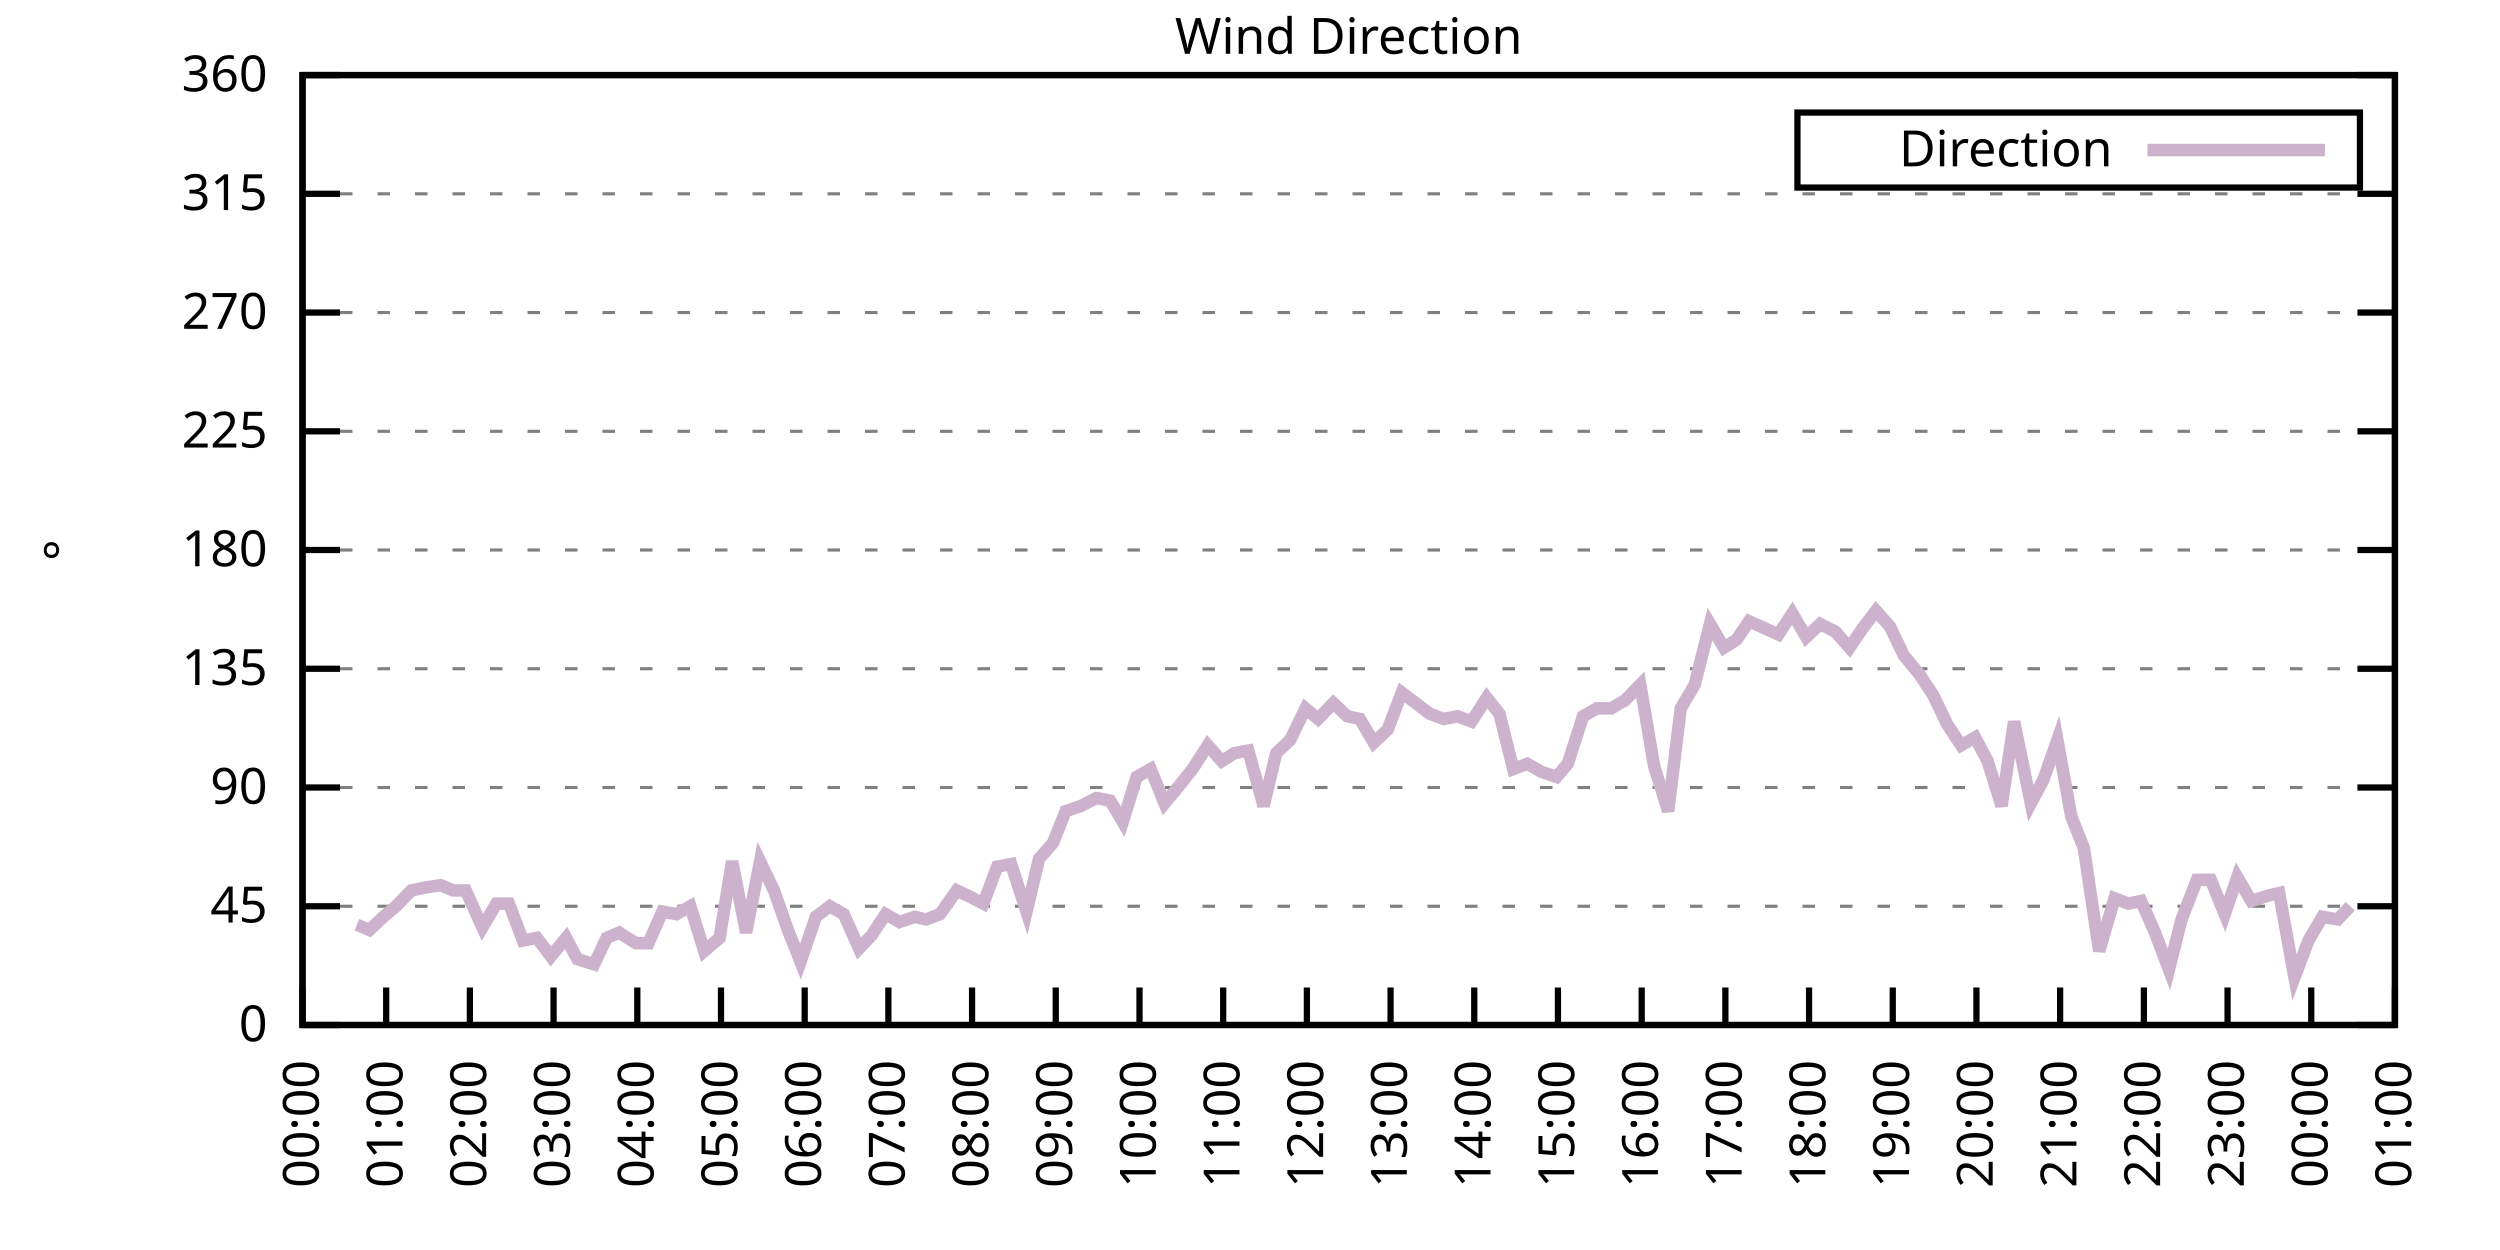
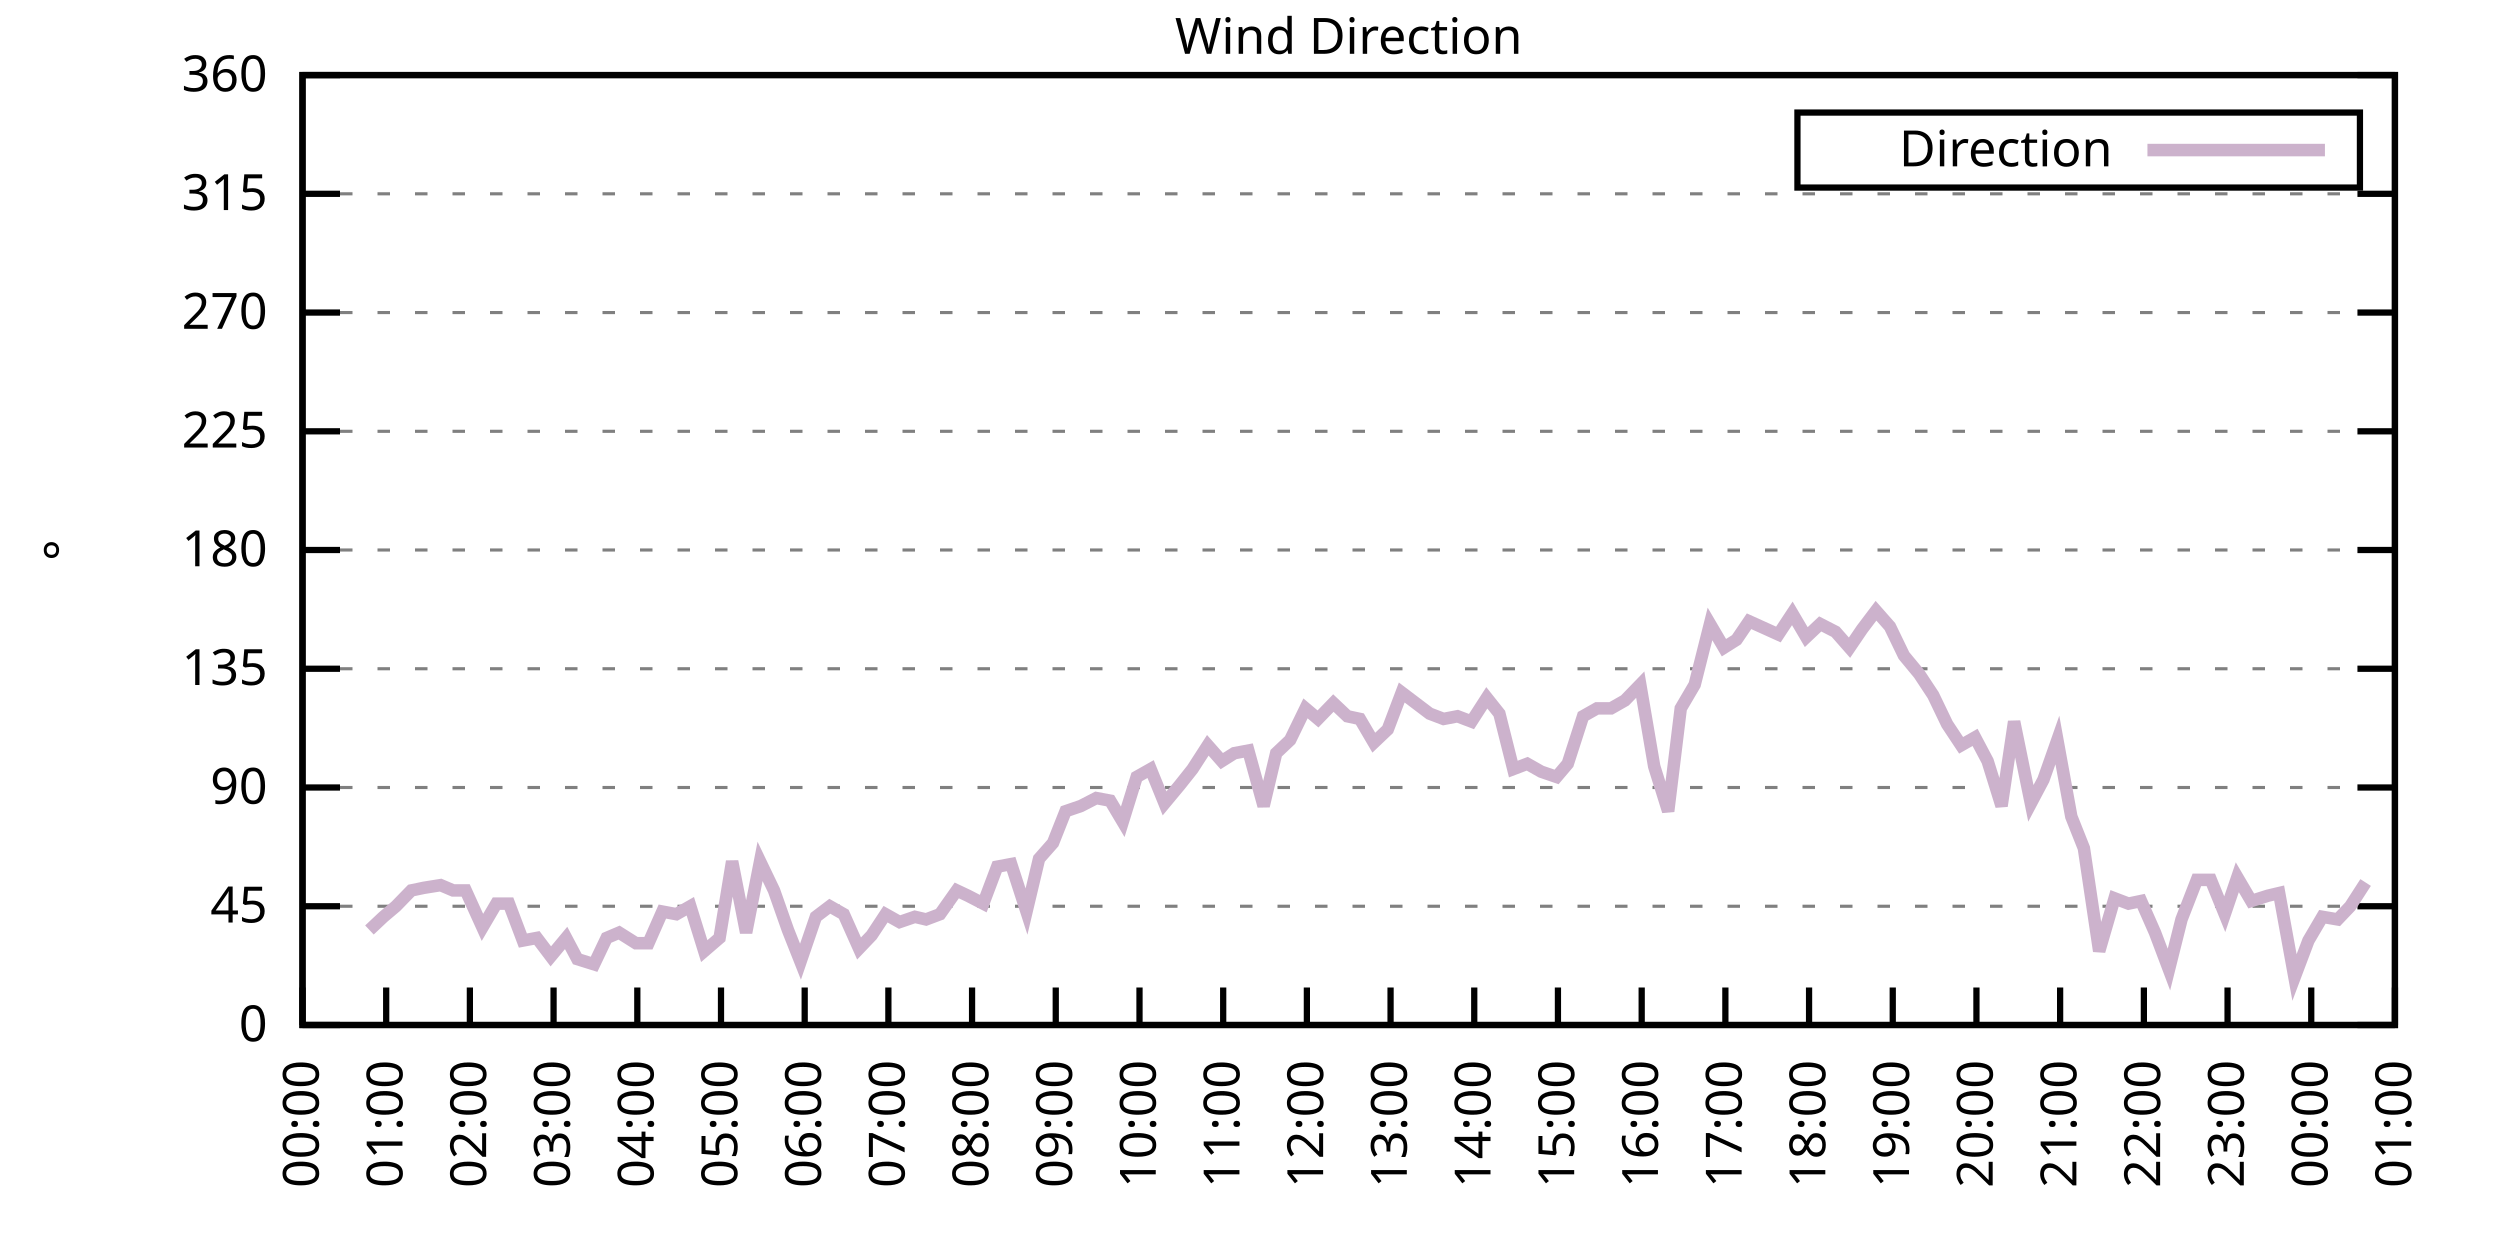
<svg xmlns="http://www.w3.org/2000/svg" xmlns:xlink="http://www.w3.org/1999/xlink" width="400" height="200" viewBox="0 0 400 200">
  <g id="gnuplot_canvas">
    <rect x="0" y="0" width="400" height="200" fill="none" />
    <defs>
      <circle id="gpDot" r="0.5" stroke-width="0.5" stroke="currentColor" />
      <path id="gpPt0" stroke-width="0.333" stroke="currentColor" d="M-1,0 h2 M0,-1 v2" />
      <path id="gpPt1" stroke-width="0.333" stroke="currentColor" d="M-1,-1 L1,1 M1,-1 L-1,1" />
      <path id="gpPt2" stroke-width="0.333" stroke="currentColor" d="M-1,0 L1,0 M0,-1 L0,1 M-1,-1 L1,1 M-1,1 L1,-1" />
      <rect id="gpPt3" stroke-width="0.333" stroke="currentColor" x="-1" y="-1" width="2" height="2" />
      <rect id="gpPt4" stroke-width="0.333" stroke="currentColor" fill="currentColor" x="-1" y="-1" width="2" height="2" />
      <circle id="gpPt5" stroke-width="0.333" stroke="currentColor" cx="0" cy="0" r="1" />
      <use xlink:href="#gpPt5" id="gpPt6" fill="currentColor" stroke="none" />
      <path id="gpPt7" stroke-width="0.333" stroke="currentColor" d="M0,-1.33 L-1.33,0.67 L1.33,0.67 z" />
      <use xlink:href="#gpPt7" id="gpPt8" fill="currentColor" stroke="none" />
      <use xlink:href="#gpPt7" id="gpPt9" stroke="currentColor" transform="rotate(180)" />
      <use xlink:href="#gpPt9" id="gpPt10" fill="currentColor" stroke="none" />
      <use xlink:href="#gpPt3" id="gpPt11" stroke="currentColor" transform="rotate(45)" />
      <use xlink:href="#gpPt11" id="gpPt12" fill="currentColor" stroke="none" />
      <path id="gpPt13" stroke-width="0.333" stroke="currentColor" d="M0,1.330 L1.265,0.411 L0.782,-1.067 L-0.782,-1.076 L-1.265,0.411 z" />
      <use xlink:href="#gpPt13" id="gpPt14" fill="currentColor" stroke="none" />
      <filter id="textbox" filterUnits="objectBoundingBox" x="0" y="0" height="1" width="1">
        <feFlood flood-color="white" flood-opacity="1" result="bgnd" />
        <feComposite in="SourceGraphic" in2="bgnd" operator="atop" />
      </filter>
      <filter id="greybox" filterUnits="objectBoundingBox" x="0" y="0" height="1" width="1">
        <feFlood flood-color="lightgrey" flood-opacity="1" result="grey" />
        <feComposite in="SourceGraphic" in2="grey" operator="atop" />
      </filter>
    </defs>
    <g fill="none" color="white" stroke="currentColor" stroke-width="1.00" stroke-linecap="butt" stroke-linejoin="miter">
</g>
    <g fill="none" color="black" stroke="currentColor" stroke-width="1.00" stroke-linecap="butt" stroke-linejoin="miter">
      <g stroke="none" shape-rendering="crispEdges">
        <polygon fill="rgb(255, 255, 255)" points="48.40,164.00 383.18,164.00 383.18,12.02 48.40,12.02 " />
      </g>
    </g>
    <g fill="none" color="black" stroke="currentColor" stroke-width="1.00" stroke-linecap="butt" stroke-linejoin="miter">
</g>
    <g fill="none" color="black" stroke="black" stroke-width="0.50" stroke-linecap="butt" stroke-linejoin="miter">
</g>
    <g fill="none" color="gray" stroke="currentColor" stroke-width="0.50" stroke-linecap="butt" stroke-linejoin="miter">
      <path stroke="gray" stroke-dasharray="2,4" class="gridline" d="M48.40,164.00 L383.19,164.00  " />
    </g>
    <g fill="none" color="gray" stroke="gray" stroke-width="1.00" stroke-linecap="butt" stroke-linejoin="miter">
</g>
    <g fill="none" color="black" stroke="currentColor" stroke-width="1.00" stroke-linecap="butt" stroke-linejoin="miter">
      <path stroke="black" d="M48.40,164.00 L54.40,164.00 M383.19,164.00 L377.19,164.00  " />
      <g transform="translate(42.80,166.60)" stroke="none" fill="black" font-family="Sans" font-size="8.00" text-anchor="end">
        <text>
          <tspan font-family="Sans"> 0</tspan>
        </text>
      </g>
    </g>
    <g fill="none" color="black" stroke="currentColor" stroke-width="1.00" stroke-linecap="butt" stroke-linejoin="miter">
</g>
    <g fill="none" color="black" stroke="black" stroke-width="0.50" stroke-linecap="butt" stroke-linejoin="miter">
</g>
    <g fill="none" color="gray" stroke="currentColor" stroke-width="0.50" stroke-linecap="butt" stroke-linejoin="miter">
      <path stroke="gray" stroke-dasharray="2,4" class="gridline" d="M48.40,145.00 L383.19,145.00  " />
    </g>
    <g fill="none" color="gray" stroke="gray" stroke-width="1.00" stroke-linecap="butt" stroke-linejoin="miter">
</g>
    <g fill="none" color="black" stroke="currentColor" stroke-width="1.00" stroke-linecap="butt" stroke-linejoin="miter">
      <path stroke="black" d="M48.40,145.00 L54.40,145.00 M383.19,145.00 L377.19,145.00  " />
      <g transform="translate(42.80,147.60)" stroke="none" fill="black" font-family="Sans" font-size="8.00" text-anchor="end">
        <text>
          <tspan font-family="Sans"> 45</tspan>
        </text>
      </g>
    </g>
    <g fill="none" color="black" stroke="currentColor" stroke-width="1.00" stroke-linecap="butt" stroke-linejoin="miter">
</g>
    <g fill="none" color="black" stroke="black" stroke-width="0.50" stroke-linecap="butt" stroke-linejoin="miter">
</g>
    <g fill="none" color="gray" stroke="currentColor" stroke-width="0.50" stroke-linecap="butt" stroke-linejoin="miter">
      <path stroke="gray" stroke-dasharray="2,4" class="gridline" d="M48.40,126.00 L383.19,126.00  " />
    </g>
    <g fill="none" color="gray" stroke="gray" stroke-width="1.00" stroke-linecap="butt" stroke-linejoin="miter">
</g>
    <g fill="none" color="black" stroke="currentColor" stroke-width="1.00" stroke-linecap="butt" stroke-linejoin="miter">
      <path stroke="black" d="M48.40,126.00 L54.40,126.00 M383.19,126.00 L377.19,126.00  " />
      <g transform="translate(42.80,128.60)" stroke="none" fill="black" font-family="Sans" font-size="8.00" text-anchor="end">
        <text>
          <tspan font-family="Sans"> 90</tspan>
        </text>
      </g>
    </g>
    <g fill="none" color="black" stroke="currentColor" stroke-width="1.00" stroke-linecap="butt" stroke-linejoin="miter">
</g>
    <g fill="none" color="black" stroke="black" stroke-width="0.50" stroke-linecap="butt" stroke-linejoin="miter">
</g>
    <g fill="none" color="gray" stroke="currentColor" stroke-width="0.50" stroke-linecap="butt" stroke-linejoin="miter">
      <path stroke="gray" stroke-dasharray="2,4" class="gridline" d="M48.40,107.00 L383.19,107.00  " />
    </g>
    <g fill="none" color="gray" stroke="gray" stroke-width="1.00" stroke-linecap="butt" stroke-linejoin="miter">
</g>
    <g fill="none" color="black" stroke="currentColor" stroke-width="1.00" stroke-linecap="butt" stroke-linejoin="miter">
      <path stroke="black" d="M48.40,107.00 L54.40,107.00 M383.19,107.00 L377.19,107.00  " />
      <g transform="translate(42.80,109.60)" stroke="none" fill="black" font-family="Sans" font-size="8.00" text-anchor="end">
        <text>
          <tspan font-family="Sans"> 135</tspan>
        </text>
      </g>
    </g>
    <g fill="none" color="black" stroke="currentColor" stroke-width="1.00" stroke-linecap="butt" stroke-linejoin="miter">
</g>
    <g fill="none" color="black" stroke="black" stroke-width="0.50" stroke-linecap="butt" stroke-linejoin="miter">
</g>
    <g fill="none" color="gray" stroke="currentColor" stroke-width="0.50" stroke-linecap="butt" stroke-linejoin="miter">
      <path stroke="gray" stroke-dasharray="2,4" class="gridline" d="M48.40,88.00 L383.19,88.00  " />
    </g>
    <g fill="none" color="gray" stroke="gray" stroke-width="1.00" stroke-linecap="butt" stroke-linejoin="miter">
</g>
    <g fill="none" color="black" stroke="currentColor" stroke-width="1.00" stroke-linecap="butt" stroke-linejoin="miter">
      <path stroke="black" d="M48.40,88.00 L54.40,88.00 M383.19,88.00 L377.19,88.00  " />
      <g transform="translate(42.80,90.60)" stroke="none" fill="black" font-family="Sans" font-size="8.00" text-anchor="end">
        <text>
          <tspan font-family="Sans"> 180</tspan>
        </text>
      </g>
    </g>
    <g fill="none" color="black" stroke="currentColor" stroke-width="1.00" stroke-linecap="butt" stroke-linejoin="miter">
</g>
    <g fill="none" color="black" stroke="black" stroke-width="0.50" stroke-linecap="butt" stroke-linejoin="miter">
</g>
    <g fill="none" color="gray" stroke="currentColor" stroke-width="0.50" stroke-linecap="butt" stroke-linejoin="miter">
      <path stroke="gray" stroke-dasharray="2,4" class="gridline" d="M48.40,69.01 L383.19,69.01  " />
    </g>
    <g fill="none" color="gray" stroke="gray" stroke-width="1.00" stroke-linecap="butt" stroke-linejoin="miter">
</g>
    <g fill="none" color="black" stroke="currentColor" stroke-width="1.00" stroke-linecap="butt" stroke-linejoin="miter">
      <path stroke="black" d="M48.40,69.01 L54.40,69.01 M383.19,69.01 L377.19,69.01  " />
      <g transform="translate(42.80,71.61)" stroke="none" fill="black" font-family="Sans" font-size="8.00" text-anchor="end">
        <text>
          <tspan font-family="Sans"> 225</tspan>
        </text>
      </g>
    </g>
    <g fill="none" color="black" stroke="currentColor" stroke-width="1.00" stroke-linecap="butt" stroke-linejoin="miter">
</g>
    <g fill="none" color="black" stroke="black" stroke-width="0.50" stroke-linecap="butt" stroke-linejoin="miter">
</g>
    <g fill="none" color="gray" stroke="currentColor" stroke-width="0.50" stroke-linecap="butt" stroke-linejoin="miter">
      <path stroke="gray" stroke-dasharray="2,4" class="gridline" d="M48.40,50.01 L383.19,50.01  " />
    </g>
    <g fill="none" color="gray" stroke="gray" stroke-width="1.00" stroke-linecap="butt" stroke-linejoin="miter">
</g>
    <g fill="none" color="black" stroke="currentColor" stroke-width="1.00" stroke-linecap="butt" stroke-linejoin="miter">
      <path stroke="black" d="M48.40,50.01 L54.40,50.01 M383.19,50.01 L377.19,50.01  " />
      <g transform="translate(42.80,52.61)" stroke="none" fill="black" font-family="Sans" font-size="8.00" text-anchor="end">
        <text>
          <tspan font-family="Sans"> 270</tspan>
        </text>
      </g>
    </g>
    <g fill="none" color="black" stroke="currentColor" stroke-width="1.00" stroke-linecap="butt" stroke-linejoin="miter">
</g>
    <g fill="none" color="black" stroke="black" stroke-width="0.50" stroke-linecap="butt" stroke-linejoin="miter">
</g>
    <g fill="none" color="gray" stroke="currentColor" stroke-width="0.50" stroke-linecap="butt" stroke-linejoin="miter">
      <path stroke="gray" stroke-dasharray="2,4" class="gridline" d="M48.40,31.01 L383.19,31.01  " />
    </g>
    <g fill="none" color="gray" stroke="gray" stroke-width="1.00" stroke-linecap="butt" stroke-linejoin="miter">
</g>
    <g fill="none" color="black" stroke="currentColor" stroke-width="1.00" stroke-linecap="butt" stroke-linejoin="miter">
      <path stroke="black" d="M48.40,31.01 L54.40,31.01 M383.19,31.01 L377.19,31.01  " />
      <g transform="translate(42.80,33.61)" stroke="none" fill="black" font-family="Sans" font-size="8.00" text-anchor="end">
        <text>
          <tspan font-family="Sans"> 315</tspan>
        </text>
      </g>
    </g>
    <g fill="none" color="black" stroke="currentColor" stroke-width="1.00" stroke-linecap="butt" stroke-linejoin="miter">
</g>
    <g fill="none" color="black" stroke="black" stroke-width="0.50" stroke-linecap="butt" stroke-linejoin="miter">
</g>
    <g fill="none" color="gray" stroke="currentColor" stroke-width="0.50" stroke-linecap="butt" stroke-linejoin="miter">
      <path stroke="gray" stroke-dasharray="2,4" class="gridline" d="M48.40,12.01 L383.19,12.01  " />
    </g>
    <g fill="none" color="gray" stroke="gray" stroke-width="1.00" stroke-linecap="butt" stroke-linejoin="miter">
</g>
    <g fill="none" color="black" stroke="currentColor" stroke-width="1.00" stroke-linecap="butt" stroke-linejoin="miter">
      <path stroke="black" d="M48.40,12.01 L54.40,12.01 M383.19,12.01 L377.19,12.01  " />
      <g transform="translate(42.80,14.61)" stroke="none" fill="black" font-family="Sans" font-size="8.00" text-anchor="end">
        <text>
          <tspan font-family="Sans"> 360</tspan>
        </text>
      </g>
    </g>
    <g fill="none" color="black" stroke="currentColor" stroke-width="1.00" stroke-linecap="butt" stroke-linejoin="miter">
      <path stroke="black" d="M48.40,164.00 L48.40,158.00  " />
      <g transform="translate(51.00,169.60) rotate(270.00)" stroke="none" fill="black" font-family="Sans" font-size="8.00" text-anchor="end">
        <text>
          <tspan font-family="Sans">00:00</tspan>
        </text>
      </g>
    </g>
    <g fill="none" color="black" stroke="currentColor" stroke-width="1.00" stroke-linecap="butt" stroke-linejoin="miter">
      <path stroke="black" d="M61.79,164.00 L61.79,158.00  " />
      <g transform="translate(64.39,169.60) rotate(270.00)" stroke="none" fill="black" font-family="Sans" font-size="8.00" text-anchor="end">
        <text>
          <tspan font-family="Sans">01:00</tspan>
        </text>
      </g>
    </g>
    <g fill="none" color="black" stroke="currentColor" stroke-width="1.00" stroke-linecap="butt" stroke-linejoin="miter">
      <path stroke="black" d="M75.18,164.00 L75.18,158.00  " />
      <g transform="translate(77.78,169.60) rotate(270.00)" stroke="none" fill="black" font-family="Sans" font-size="8.00" text-anchor="end">
        <text>
          <tspan font-family="Sans">02:00</tspan>
        </text>
      </g>
    </g>
    <g fill="none" color="black" stroke="currentColor" stroke-width="1.00" stroke-linecap="butt" stroke-linejoin="miter">
      <path stroke="black" d="M88.57,164.00 L88.57,158.00  " />
      <g transform="translate(91.17,169.60) rotate(270.00)" stroke="none" fill="black" font-family="Sans" font-size="8.00" text-anchor="end">
        <text>
          <tspan font-family="Sans">03:00</tspan>
        </text>
      </g>
    </g>
    <g fill="none" color="black" stroke="currentColor" stroke-width="1.00" stroke-linecap="butt" stroke-linejoin="miter">
      <path stroke="black" d="M101.97,164.00 L101.97,158.00  " />
      <g transform="translate(104.57,169.60) rotate(270.00)" stroke="none" fill="black" font-family="Sans" font-size="8.00" text-anchor="end">
        <text>
          <tspan font-family="Sans">04:00</tspan>
        </text>
      </g>
    </g>
    <g fill="none" color="black" stroke="currentColor" stroke-width="1.00" stroke-linecap="butt" stroke-linejoin="miter">
      <path stroke="black" d="M115.36,164.00 L115.36,158.00  " />
      <g transform="translate(117.96,169.60) rotate(270.00)" stroke="none" fill="black" font-family="Sans" font-size="8.00" text-anchor="end">
        <text>
          <tspan font-family="Sans">05:00</tspan>
        </text>
      </g>
    </g>
    <g fill="none" color="black" stroke="currentColor" stroke-width="1.00" stroke-linecap="butt" stroke-linejoin="miter">
      <path stroke="black" d="M128.75,164.00 L128.75,158.00  " />
      <g transform="translate(131.35,169.60) rotate(270.00)" stroke="none" fill="black" font-family="Sans" font-size="8.00" text-anchor="end">
        <text>
          <tspan font-family="Sans">06:00</tspan>
        </text>
      </g>
    </g>
    <g fill="none" color="black" stroke="currentColor" stroke-width="1.00" stroke-linecap="butt" stroke-linejoin="miter">
      <path stroke="black" d="M142.14,164.00 L142.14,158.00  " />
      <g transform="translate(144.74,169.60) rotate(270.00)" stroke="none" fill="black" font-family="Sans" font-size="8.00" text-anchor="end">
        <text>
          <tspan font-family="Sans">07:00</tspan>
        </text>
      </g>
    </g>
    <g fill="none" color="black" stroke="currentColor" stroke-width="1.00" stroke-linecap="butt" stroke-linejoin="miter">
      <path stroke="black" d="M155.53,164.00 L155.53,158.00  " />
      <g transform="translate(158.13,169.60) rotate(270.00)" stroke="none" fill="black" font-family="Sans" font-size="8.00" text-anchor="end">
        <text>
          <tspan font-family="Sans">08:00</tspan>
        </text>
      </g>
    </g>
    <g fill="none" color="black" stroke="currentColor" stroke-width="1.00" stroke-linecap="butt" stroke-linejoin="miter">
      <path stroke="black" d="M168.92,164.00 L168.92,158.00  " />
      <g transform="translate(171.52,169.60) rotate(270.00)" stroke="none" fill="black" font-family="Sans" font-size="8.00" text-anchor="end">
        <text>
          <tspan font-family="Sans">09:00</tspan>
        </text>
      </g>
    </g>
    <g fill="none" color="black" stroke="currentColor" stroke-width="1.00" stroke-linecap="butt" stroke-linejoin="miter">
      <path stroke="black" d="M182.32,164.00 L182.32,158.00  " />
      <g transform="translate(184.92,169.60) rotate(270.00)" stroke="none" fill="black" font-family="Sans" font-size="8.00" text-anchor="end">
        <text>
          <tspan font-family="Sans">10:00</tspan>
        </text>
      </g>
    </g>
    <g fill="none" color="black" stroke="currentColor" stroke-width="1.00" stroke-linecap="butt" stroke-linejoin="miter">
      <path stroke="black" d="M195.71,164.00 L195.71,158.00  " />
      <g transform="translate(198.31,169.60) rotate(270.00)" stroke="none" fill="black" font-family="Sans" font-size="8.00" text-anchor="end">
        <text>
          <tspan font-family="Sans">11:00</tspan>
        </text>
      </g>
    </g>
    <g fill="none" color="black" stroke="currentColor" stroke-width="1.00" stroke-linecap="butt" stroke-linejoin="miter">
      <path stroke="black" d="M209.10,164.00 L209.10,158.00  " />
      <g transform="translate(211.70,169.60) rotate(270.00)" stroke="none" fill="black" font-family="Sans" font-size="8.00" text-anchor="end">
        <text>
          <tspan font-family="Sans">12:00</tspan>
        </text>
      </g>
    </g>
    <g fill="none" color="black" stroke="currentColor" stroke-width="1.00" stroke-linecap="butt" stroke-linejoin="miter">
      <path stroke="black" d="M222.49,164.00 L222.49,158.00  " />
      <g transform="translate(225.09,169.60) rotate(270.00)" stroke="none" fill="black" font-family="Sans" font-size="8.00" text-anchor="end">
        <text>
          <tspan font-family="Sans">13:00</tspan>
        </text>
      </g>
    </g>
    <g fill="none" color="black" stroke="currentColor" stroke-width="1.00" stroke-linecap="butt" stroke-linejoin="miter">
      <path stroke="black" d="M235.88,164.00 L235.88,158.00  " />
      <g transform="translate(238.48,169.60) rotate(270.00)" stroke="none" fill="black" font-family="Sans" font-size="8.00" text-anchor="end">
        <text>
          <tspan font-family="Sans">14:00</tspan>
        </text>
      </g>
    </g>
    <g fill="none" color="black" stroke="currentColor" stroke-width="1.00" stroke-linecap="butt" stroke-linejoin="miter">
      <path stroke="black" d="M249.27,164.00 L249.27,158.00  " />
      <g transform="translate(251.87,169.60) rotate(270.00)" stroke="none" fill="black" font-family="Sans" font-size="8.00" text-anchor="end">
        <text>
          <tspan font-family="Sans">15:00</tspan>
        </text>
      </g>
    </g>
    <g fill="none" color="black" stroke="currentColor" stroke-width="1.00" stroke-linecap="butt" stroke-linejoin="miter">
      <path stroke="black" d="M262.67,164.00 L262.67,158.00  " />
      <g transform="translate(265.27,169.60) rotate(270.00)" stroke="none" fill="black" font-family="Sans" font-size="8.00" text-anchor="end">
        <text>
          <tspan font-family="Sans">16:00</tspan>
        </text>
      </g>
    </g>
    <g fill="none" color="black" stroke="currentColor" stroke-width="1.00" stroke-linecap="butt" stroke-linejoin="miter">
      <path stroke="black" d="M276.06,164.00 L276.06,158.00  " />
      <g transform="translate(278.66,169.60) rotate(270.00)" stroke="none" fill="black" font-family="Sans" font-size="8.00" text-anchor="end">
        <text>
          <tspan font-family="Sans">17:00</tspan>
        </text>
      </g>
    </g>
    <g fill="none" color="black" stroke="currentColor" stroke-width="1.00" stroke-linecap="butt" stroke-linejoin="miter">
      <path stroke="black" d="M289.45,164.00 L289.45,158.00  " />
      <g transform="translate(292.05,169.60) rotate(270.00)" stroke="none" fill="black" font-family="Sans" font-size="8.00" text-anchor="end">
        <text>
          <tspan font-family="Sans">18:00</tspan>
        </text>
      </g>
    </g>
    <g fill="none" color="black" stroke="currentColor" stroke-width="1.00" stroke-linecap="butt" stroke-linejoin="miter">
      <path stroke="black" d="M302.84,164.00 L302.84,158.00  " />
      <g transform="translate(305.44,169.60) rotate(270.00)" stroke="none" fill="black" font-family="Sans" font-size="8.00" text-anchor="end">
        <text>
          <tspan font-family="Sans">19:00</tspan>
        </text>
      </g>
    </g>
    <g fill="none" color="black" stroke="currentColor" stroke-width="1.00" stroke-linecap="butt" stroke-linejoin="miter">
      <path stroke="black" d="M316.23,164.00 L316.23,158.00  " />
      <g transform="translate(318.83,169.60) rotate(270.00)" stroke="none" fill="black" font-family="Sans" font-size="8.00" text-anchor="end">
        <text>
          <tspan font-family="Sans">20:00</tspan>
        </text>
      </g>
    </g>
    <g fill="none" color="black" stroke="currentColor" stroke-width="1.00" stroke-linecap="butt" stroke-linejoin="miter">
      <path stroke="black" d="M329.62,164.00 L329.62,158.00  " />
      <g transform="translate(332.22,169.60) rotate(270.00)" stroke="none" fill="black" font-family="Sans" font-size="8.00" text-anchor="end">
        <text>
          <tspan font-family="Sans">21:00</tspan>
        </text>
      </g>
    </g>
    <g fill="none" color="black" stroke="currentColor" stroke-width="1.00" stroke-linecap="butt" stroke-linejoin="miter">
      <path stroke="black" d="M343.02,164.00 L343.02,158.00  " />
      <g transform="translate(345.62,169.60) rotate(270.00)" stroke="none" fill="black" font-family="Sans" font-size="8.00" text-anchor="end">
        <text>
          <tspan font-family="Sans">22:00</tspan>
        </text>
      </g>
    </g>
    <g fill="none" color="black" stroke="currentColor" stroke-width="1.00" stroke-linecap="butt" stroke-linejoin="miter">
      <path stroke="black" d="M356.41,164.00 L356.41,158.00  " />
      <g transform="translate(359.01,169.60) rotate(270.00)" stroke="none" fill="black" font-family="Sans" font-size="8.00" text-anchor="end">
        <text>
          <tspan font-family="Sans">23:00</tspan>
        </text>
      </g>
    </g>
    <g fill="none" color="black" stroke="currentColor" stroke-width="1.00" stroke-linecap="butt" stroke-linejoin="miter">
      <path stroke="black" d="M369.80,164.00 L369.80,158.00  " />
      <g transform="translate(372.40,169.60) rotate(270.00)" stroke="none" fill="black" font-family="Sans" font-size="8.00" text-anchor="end">
        <text>
          <tspan font-family="Sans">00:00</tspan>
        </text>
      </g>
    </g>
    <g fill="none" color="black" stroke="currentColor" stroke-width="1.00" stroke-linecap="butt" stroke-linejoin="miter">
      <path stroke="black" d="M383.19,164.00 L383.19,158.00  " />
      <g transform="translate(385.79,169.60) rotate(270.00)" stroke="none" fill="black" font-family="Sans" font-size="8.00" text-anchor="end">
        <text>
          <tspan font-family="Sans">01:00</tspan>
        </text>
      </g>
    </g>
    <g fill="none" color="black" stroke="currentColor" stroke-width="1.00" stroke-linecap="butt" stroke-linejoin="miter">
</g>
    <g fill="none" color="black" stroke="currentColor" stroke-width="1.00" stroke-linecap="butt" stroke-linejoin="miter">
      <path stroke="black" d="M48.40,12.01 L48.40,164.00 L383.19,164.00 L383.19,12.01 L48.40,12.01 Z  " />
    </g>
    <g fill="none" color="black" stroke="currentColor" stroke-width="1.00" stroke-linecap="butt" stroke-linejoin="miter">
</g>
    <g fill="none" color="black" stroke="currentColor" stroke-width="1.00" stroke-linecap="butt" stroke-linejoin="miter">
      <path stroke="black" d="M287.59,30.01 L287.59,18.01 L377.59,18.01 L377.59,30.01 L287.59,30.01 Z  " />
    </g>
    <g id="Wind_direction_plot_1">
      <g fill="none" color="white" stroke="black" stroke-width="2.00" stroke-linecap="butt" stroke-linejoin="miter">
</g>
      <g fill="none" color="black" stroke="currentColor" stroke-width="2.00" stroke-linecap="butt" stroke-linejoin="miter">
        <g transform="translate(337.99,26.61)" stroke="none" fill="black" font-family="Sans" font-size="8.00" text-anchor="end">
          <text>
            <tspan font-family="Sans">Direction</tspan>
          </text>
        </g>
      </g>
      <g fill="none" color="black" stroke="currentColor" stroke-width="2.00" stroke-linecap="butt" stroke-linejoin="miter">
-         <path stroke="rgb(204, 178, 204)" d="M343.59,24.01 L371.99,24.01 M57.10,147.96 L59.11,148.80 L61.35,146.69 L63.35,145.00 L65.81,142.47 L67.82,142.05   L70.50,141.62 L72.50,142.47 L74.51,142.47 L77.19,148.38 L79.42,144.58 L81.43,144.58 L83.66,150.49 L85.90,150.07   L88.13,153.02 L90.58,150.07 L92.37,153.45 L95.05,154.29 L97.06,150.07 L99.06,149.22 L101.74,150.91 L103.75,150.91   L105.98,145.85 L108.22,146.27 L110.45,145.00 L112.68,152.18 L115.13,150.07 L117.14,137.82 L119.38,149.22 L121.61,137.82   L123.84,142.47 L126.07,148.80 L128.08,153.87 L130.54,146.69 L132.77,145.00 L135.00,146.27 L137.45,151.76 L139.46,149.65   L141.69,146.27 L143.93,147.53 L146.38,146.69 L148.17,147.11 L150.40,146.27 L153.08,142.47 L154.86,143.31 L157.32,144.58   L159.55,138.67 L161.78,138.25 L164.24,145.85 L166.25,137.40 L168.48,134.87 L170.49,129.80 L172.94,128.96 L175.40,127.69   L177.63,128.11 L179.64,131.49 L181.87,124.31 L184.10,123.05 L186.33,128.54 L188.79,125.58 L190.80,123.05 L193.25,119.25   L195.48,121.78 L197.49,120.51 L199.73,120.09 L202.18,128.96 L204.19,120.51 L206.42,118.40 L208.88,113.34 L210.88,115.03   L213.34,112.49 L215.57,114.60 L217.58,115.03 L219.81,118.83 L222.04,116.71 L224.28,110.80 L226.51,112.49 L228.74,114.18   L230.97,115.03 L233.20,114.60 L235.44,115.45 L237.89,111.65 L239.90,114.18 L242.13,123.05 L244.36,122.20 L246.60,123.47   L249.05,124.31 L250.84,122.20 L253.29,114.60 L255.52,113.34 L257.76,113.34 L259.99,112.07 L262.44,109.54 L264.67,122.62   L266.91,129.80 L268.92,113.34 L271.15,109.54 L273.60,99.83 L275.83,103.63 L277.84,102.36 L279.85,99.40 L284.54,101.52   L286.77,98.14 L289.00,101.94 L291.23,99.83 L293.69,101.09 L295.92,103.63 L297.93,100.67 L300.16,97.72 L302.39,100.25   L304.63,104.89 L307.08,107.85 L309.31,111.23 L311.54,115.87 L313.78,119.25 L316.01,117.98 L318.02,121.78 L320.25,128.96   L322.26,115.45 L324.94,128.54 L326.95,124.74 L329.18,118.40 L331.41,130.65 L333.42,135.71 L335.87,152.18 L338.33,143.73   L340.56,144.58 L342.57,144.16 L344.80,149.22 L347.03,155.13 L349.04,147.11 L351.50,140.78 L353.73,140.78 L355.96,146.27   L357.97,140.36 L360.20,144.16 L362.88,143.31 L364.66,142.89 L367.12,156.40 L369.35,150.49 L371.58,146.69 L374.04,147.11   L376.05,145.00  " />
+         <path stroke="rgb(204, 178, 204)" d="M343.59,24.01 L371.99,24.01 M59.11,148.80 L61.35,146.69 L63.35,145.00 L65.81,142.47 L67.82,142.05 L70.50,141.62   L72.50,142.47 L74.51,142.47 L77.19,148.38 L79.42,144.58 L81.43,144.58 L83.66,150.49 L85.90,150.07 L88.13,153.02   L90.58,150.07 L92.37,153.45 L95.05,154.29 L97.06,150.07 L99.06,149.22 L101.74,150.91 L103.75,150.91 L105.98,145.85   L108.22,146.27 L110.45,145.00 L112.68,152.18 L115.13,150.07 L117.14,137.82 L119.38,149.22 L121.61,137.82 L123.84,142.47   L126.07,148.80 L128.08,153.87 L130.54,146.69 L132.77,145.00 L135.00,146.27 L137.45,151.76 L139.46,149.65 L141.69,146.27   L143.93,147.53 L146.38,146.69 L148.17,147.11 L150.40,146.27 L153.08,142.47 L154.86,143.31 L157.32,144.58 L159.55,138.67   L161.78,138.25 L164.24,145.85 L166.25,137.40 L168.48,134.87 L170.49,129.80 L172.94,128.96 L175.40,127.69 L177.63,128.11   L179.64,131.49 L181.87,124.31 L184.10,123.05 L186.33,128.54 L188.79,125.58 L190.80,123.05 L193.25,119.25 L195.48,121.78   L197.49,120.51 L199.73,120.09 L202.18,128.96 L204.19,120.51 L206.42,118.40 L208.88,113.34 L210.88,115.03 L213.34,112.49   L215.57,114.60 L217.58,115.03 L219.81,118.83 L222.04,116.71 L224.28,110.80 L226.51,112.49 L228.74,114.18 L230.97,115.03   L233.20,114.60 L235.44,115.45 L237.89,111.65 L239.90,114.18 L242.13,123.05 L244.36,122.20 L246.60,123.47 L249.05,124.31   L250.84,122.20 L253.29,114.60 L255.52,113.34 L257.76,113.34 L259.99,112.07 L262.44,109.54 L264.67,122.62 L266.91,129.80   L268.92,113.34 L271.15,109.54 L273.60,99.83 L275.83,103.63 L277.84,102.36 L279.85,99.40 L284.54,101.52 L286.77,98.14   L289.00,101.94 L291.23,99.83 L293.69,101.09 L295.92,103.63 L297.93,100.67 L300.16,97.72 L302.39,100.25 L304.63,104.89   L307.08,107.85 L309.31,111.23 L311.54,115.87 L313.78,119.25 L316.01,117.98 L318.02,121.78 L320.25,128.96 L322.26,115.45   L324.94,128.54 L326.95,124.74 L329.18,118.40 L331.41,130.65 L333.42,135.71 L335.87,152.18 L338.33,143.73 L340.56,144.58   L342.57,144.16 L344.80,149.22 L347.03,155.13 L349.04,147.11 L351.50,140.78 L353.73,140.78 L355.96,146.27 L357.97,140.36   L360.20,144.16 L362.88,143.31 L364.66,142.89 L367.12,156.40 L369.35,150.49 L371.58,146.69 L374.04,147.11 L376.05,145.00   L378.50,141.20  " />
      </g>
    </g>
    <g fill="none" color="black" stroke="currentColor" stroke-width="2.00" stroke-linecap="butt" stroke-linejoin="miter">
</g>
    <g fill="none" color="black" stroke="black" stroke-width="1.00" stroke-linecap="butt" stroke-linejoin="miter">
</g>
    <g fill="none" color="black" stroke="currentColor" stroke-width="1.00" stroke-linecap="butt" stroke-linejoin="miter">
      <path stroke="black" d="M48.40,12.01 L48.40,164.00 L383.19,164.00 L383.19,12.01 L48.40,12.01 Z  " />
      <g transform="translate(12.80,88.01) rotate(270.00)" stroke="none" fill="black" font-family="Sans" font-size="8.00" text-anchor="middle">
        <text>
          <tspan font-family="Sans">°</tspan>
        </text>
      </g>
    </g>
    <g fill="none" color="black" stroke="currentColor" stroke-width="1.00" stroke-linecap="butt" stroke-linejoin="miter">
</g>
    <g fill="none" color="black" stroke="currentColor" stroke-width="1.00" stroke-linecap="butt" stroke-linejoin="miter">
      <g transform="translate(215.79,8.61)" stroke="none" fill="black" font-family="Sans" font-size="8.00" text-anchor="middle">
        <text>
          <tspan font-family="Sans">Wind Direction</tspan>
        </text>
      </g>
    </g>
    <g fill="none" color="black" stroke="currentColor" stroke-width="1.00" stroke-linecap="butt" stroke-linejoin="miter">
</g>
  </g>
</svg>
